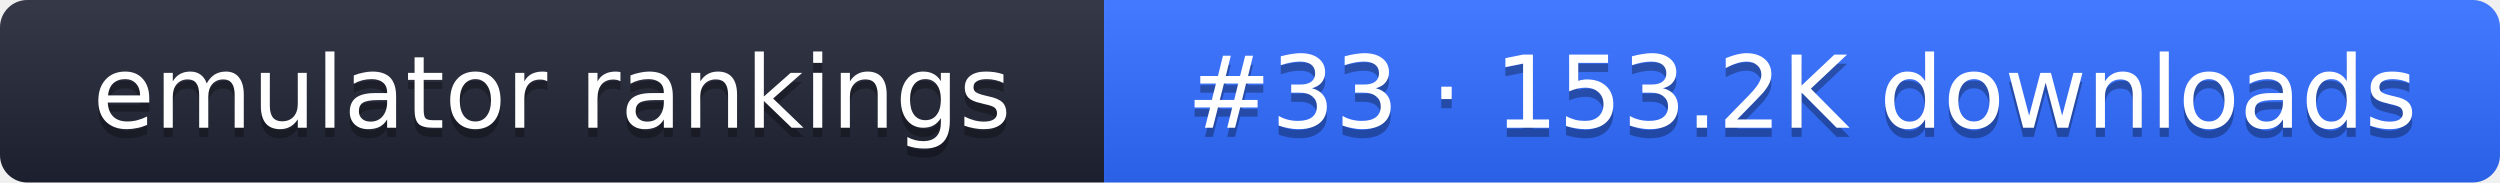
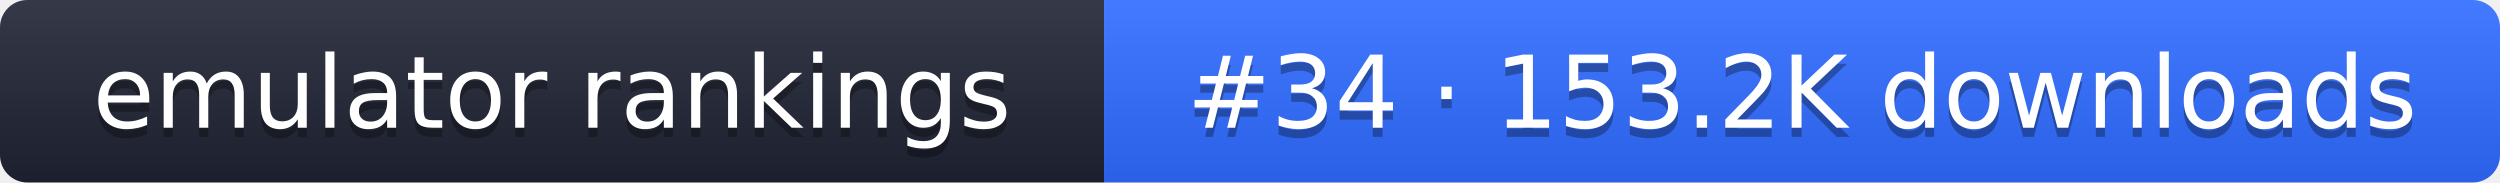
- <svg xmlns="http://www.w3.org/2000/svg" width="274" height="20" role="img" aria-label="emulator rankings: #33 · 153.2K downloads">
+ <svg xmlns="http://www.w3.org/2000/svg" width="274" height="20" role="img" aria-label="emulator rankings: #34 · 153.2K downloads">
  <linearGradient id="g" x2="0" y2="100%">
    <stop offset="0" stop-color="#fff" stop-opacity=".1" />
    <stop offset="1" stop-opacity=".1" />
  </linearGradient>
  <clipPath id="r">
    <rect width="274" height="20" rx="3" fill="#fff" />
  </clipPath>
  <g clip-path="url(#r)">
    <rect width="121" height="20" fill="#1f2433" />
    <rect x="121" width="153" height="20" fill="#2f6bff" />
    <rect width="274" height="20" fill="url(#g)" />
  </g>
  <g fill="#fff" text-anchor="middle" font-family="Verdana,DejaVu Sans,sans-serif" font-size="11">
    <text x="60.5" y="15" fill="#010101" fill-opacity=".3">emulator rankings</text>
    <text x="60.5" y="14">emulator rankings</text>
-     <text x="197.5" y="15" fill="#010101" fill-opacity=".3">#33 · 153.2K downloads</text>
-     <text x="197.5" y="14">#33 · 153.2K downloads</text>
+     <text x="197.5" y="15" fill="#010101" fill-opacity=".3">#34 · 153.2K downloads</text>
+     <text x="197.5" y="14">#34 · 153.2K downloads</text>
  </g>
</svg>
